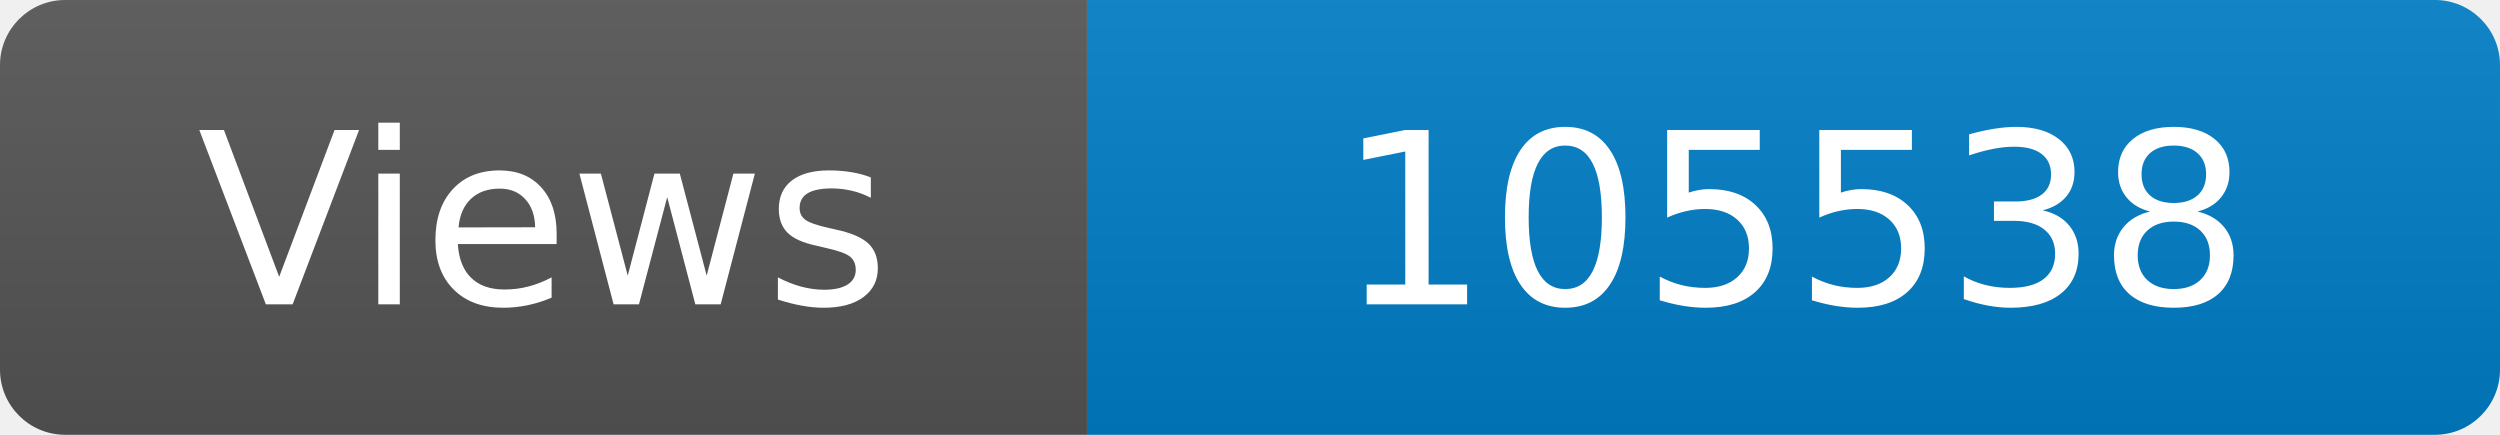
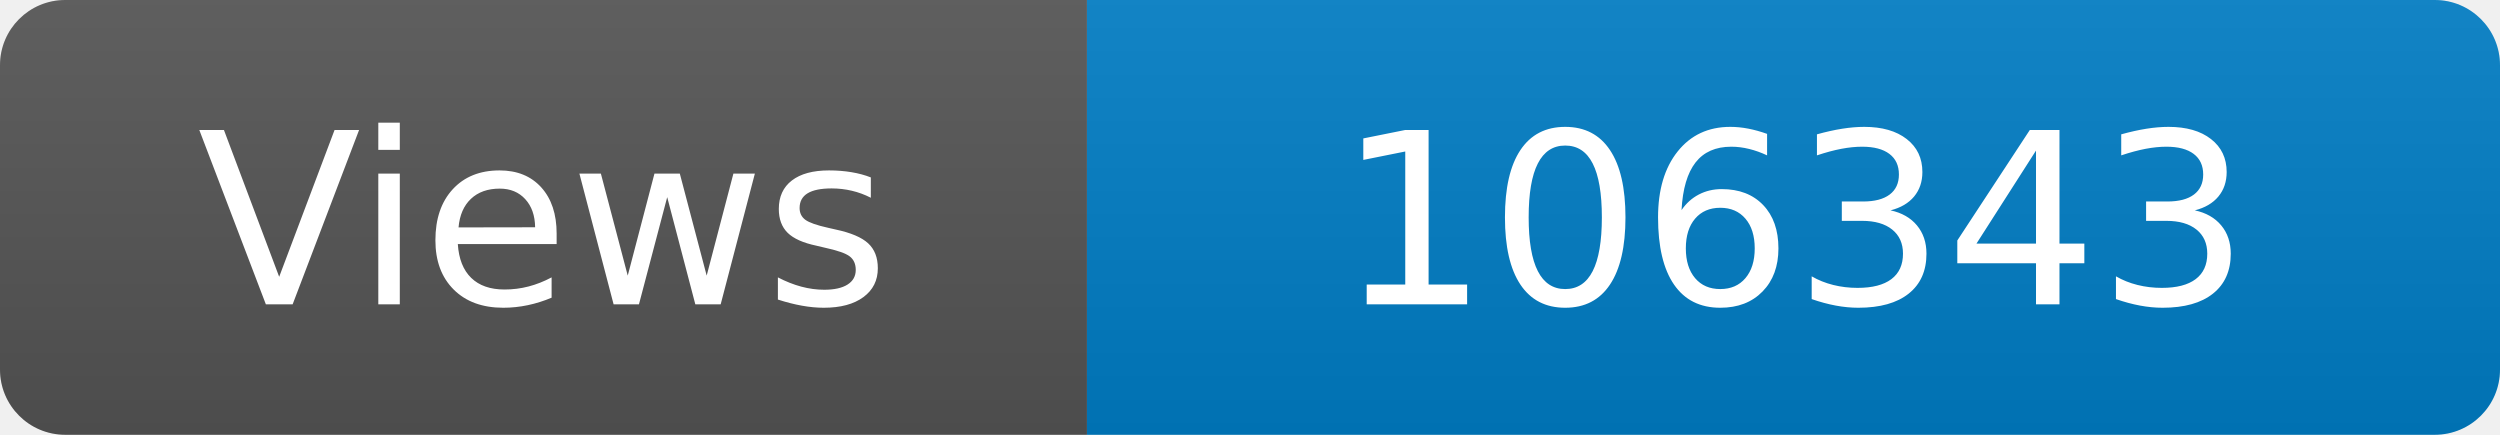
<svg xmlns="http://www.w3.org/2000/svg" width="115" height="20" role="img" aria-label="Maintained?: yes">
  <linearGradient id="s" x2="0" y2="100%">
    <stop offset="0" stop-color="#bbb" stop-opacity=".1" />
    <stop offset="1" stop-opacity=".1" />
  </linearGradient>
  <clipPath id="r">
    <rect width="115" height="20" rx="3" fill="#fff" />
  </clipPath>
  <g clip-path="url(#r)">
    <rect width="50" height="20" fill="#555" />
    <rect x="50" width="160" height="20" fill="#007ec6" />
    <rect width="115" height="20" fill="url(#s)" />
  </g>
  <g fill="#fff" text-anchor="middle" font-family="Verdana,Geneva,DejaVu Sans,sans-serif" font-size="110">
    <text x="250" y="140" transform="scale(.1)" fill="#fff">Views</text>
-     <text x="825" y="140" transform="scale(.1)" fill="#fff">105538</text>
+     <text x="825" y="140" transform="scale(.1)" fill="#fff">106343</text>
  </g>
</svg>
